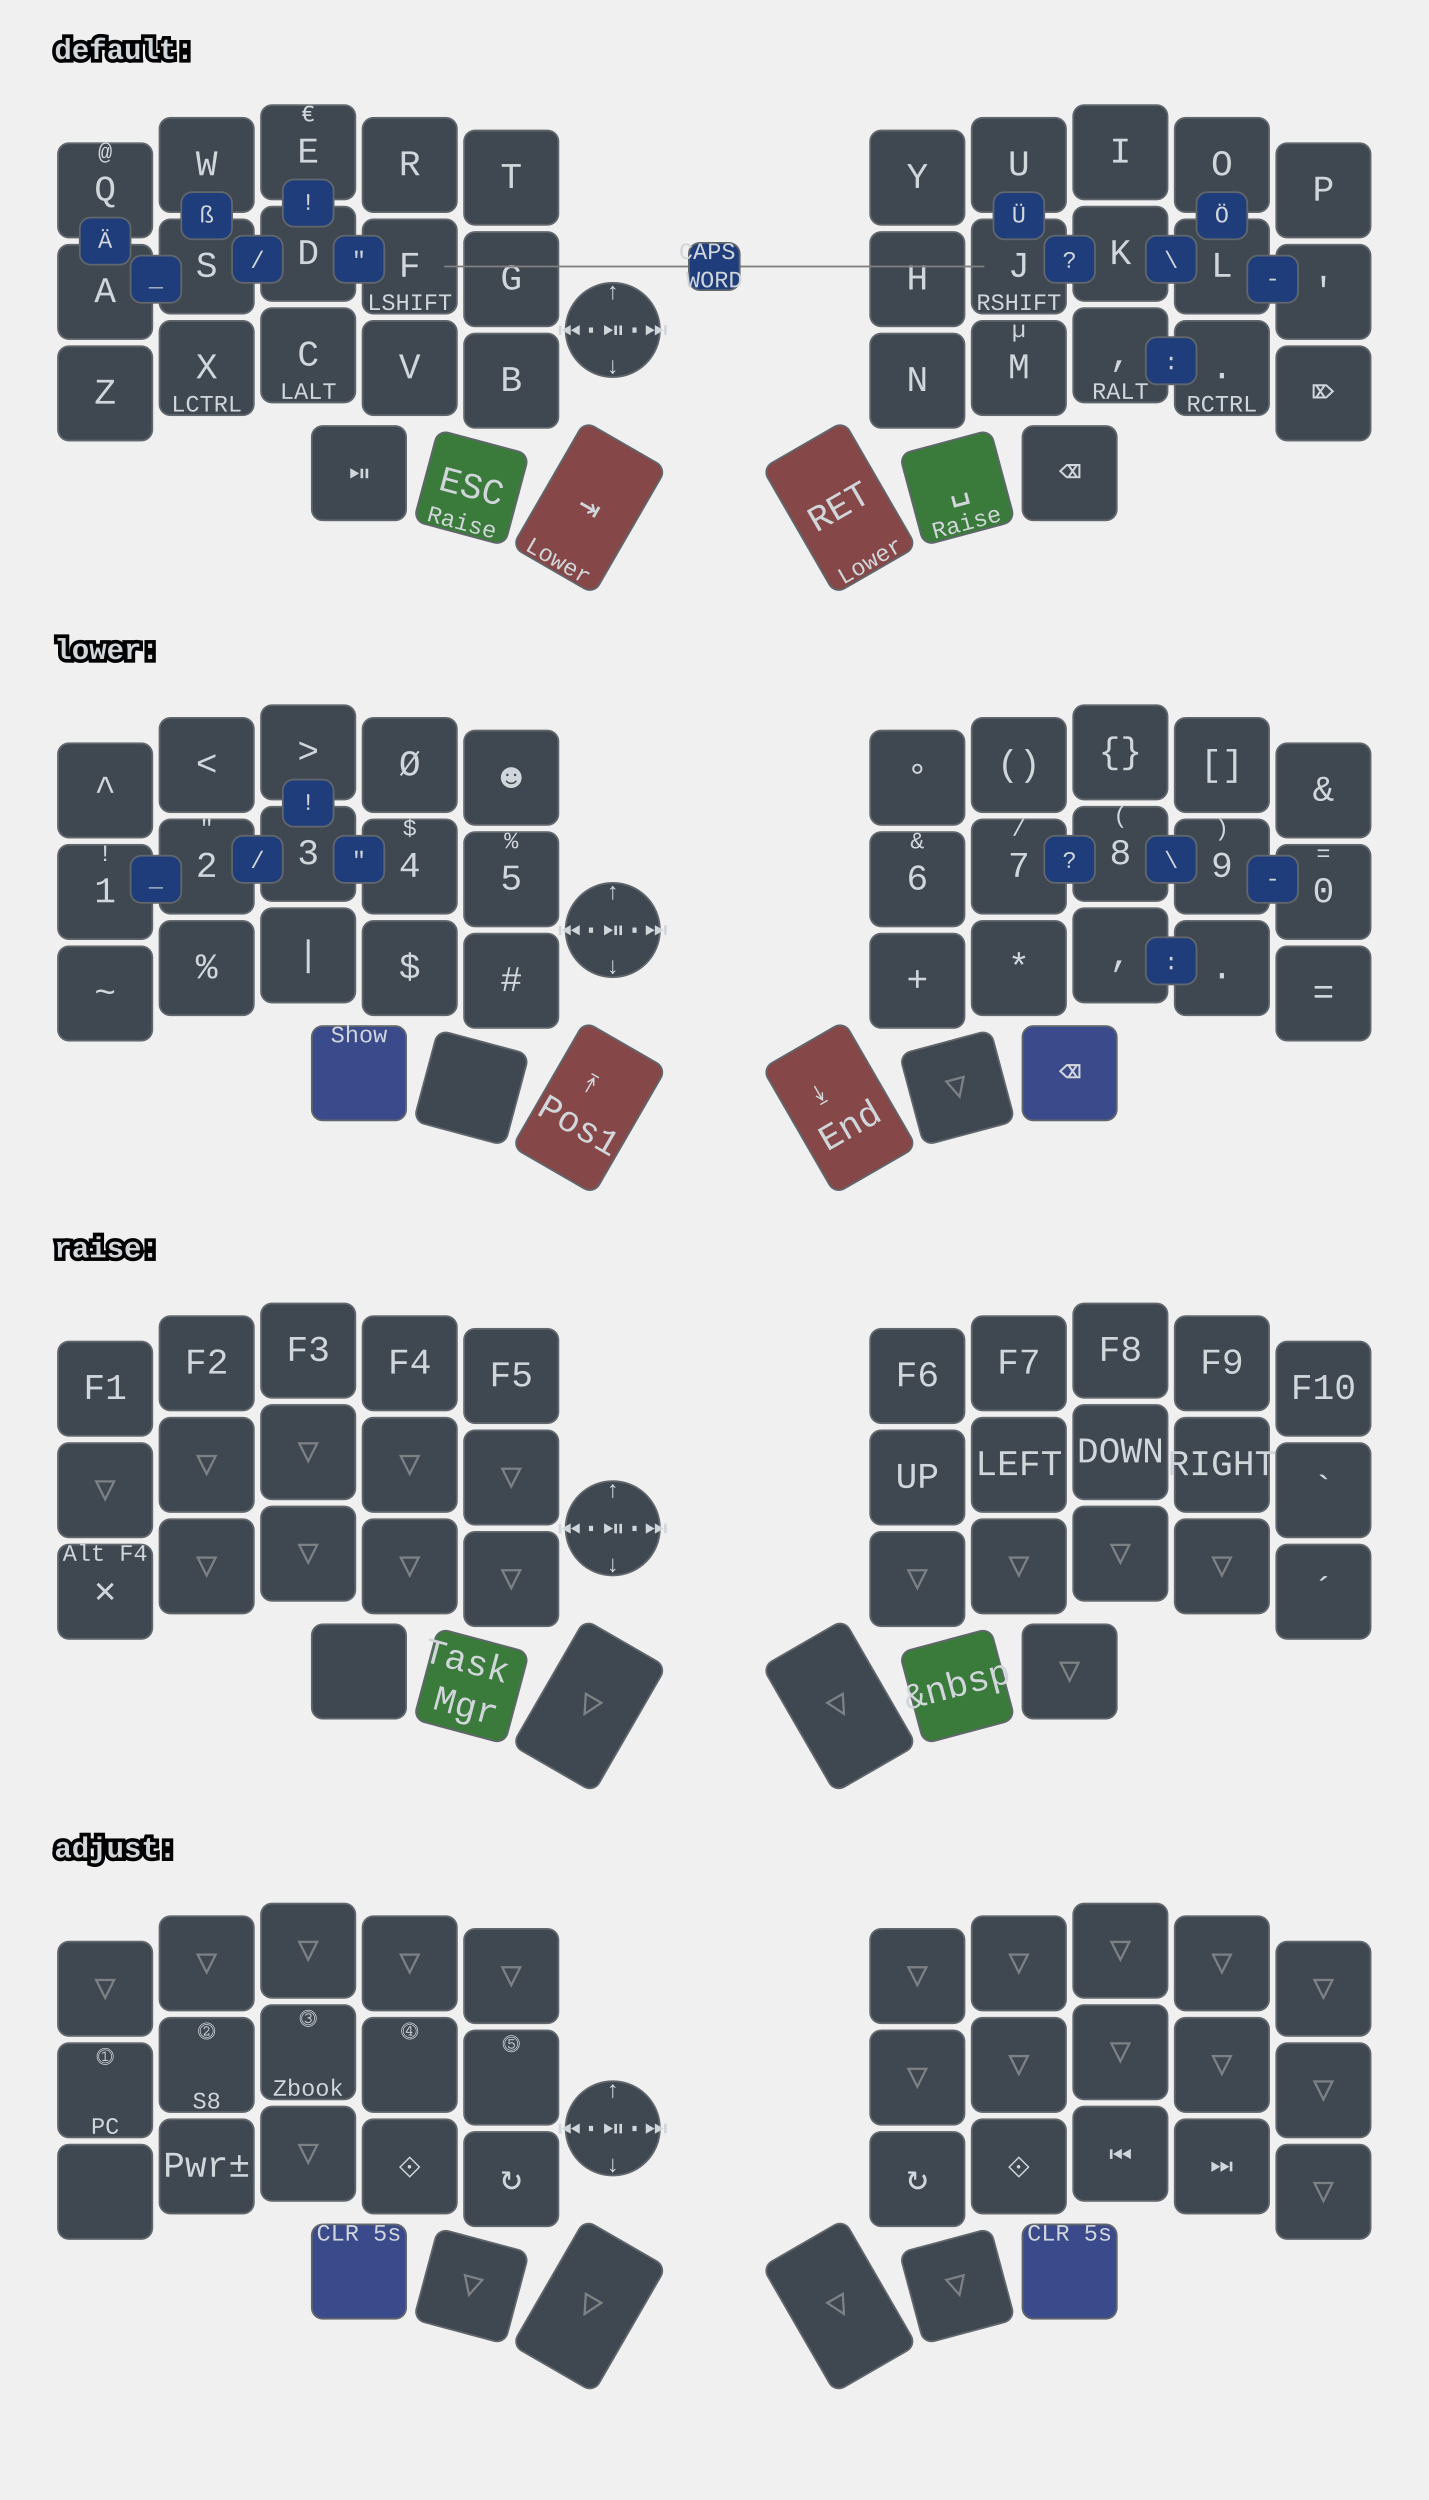
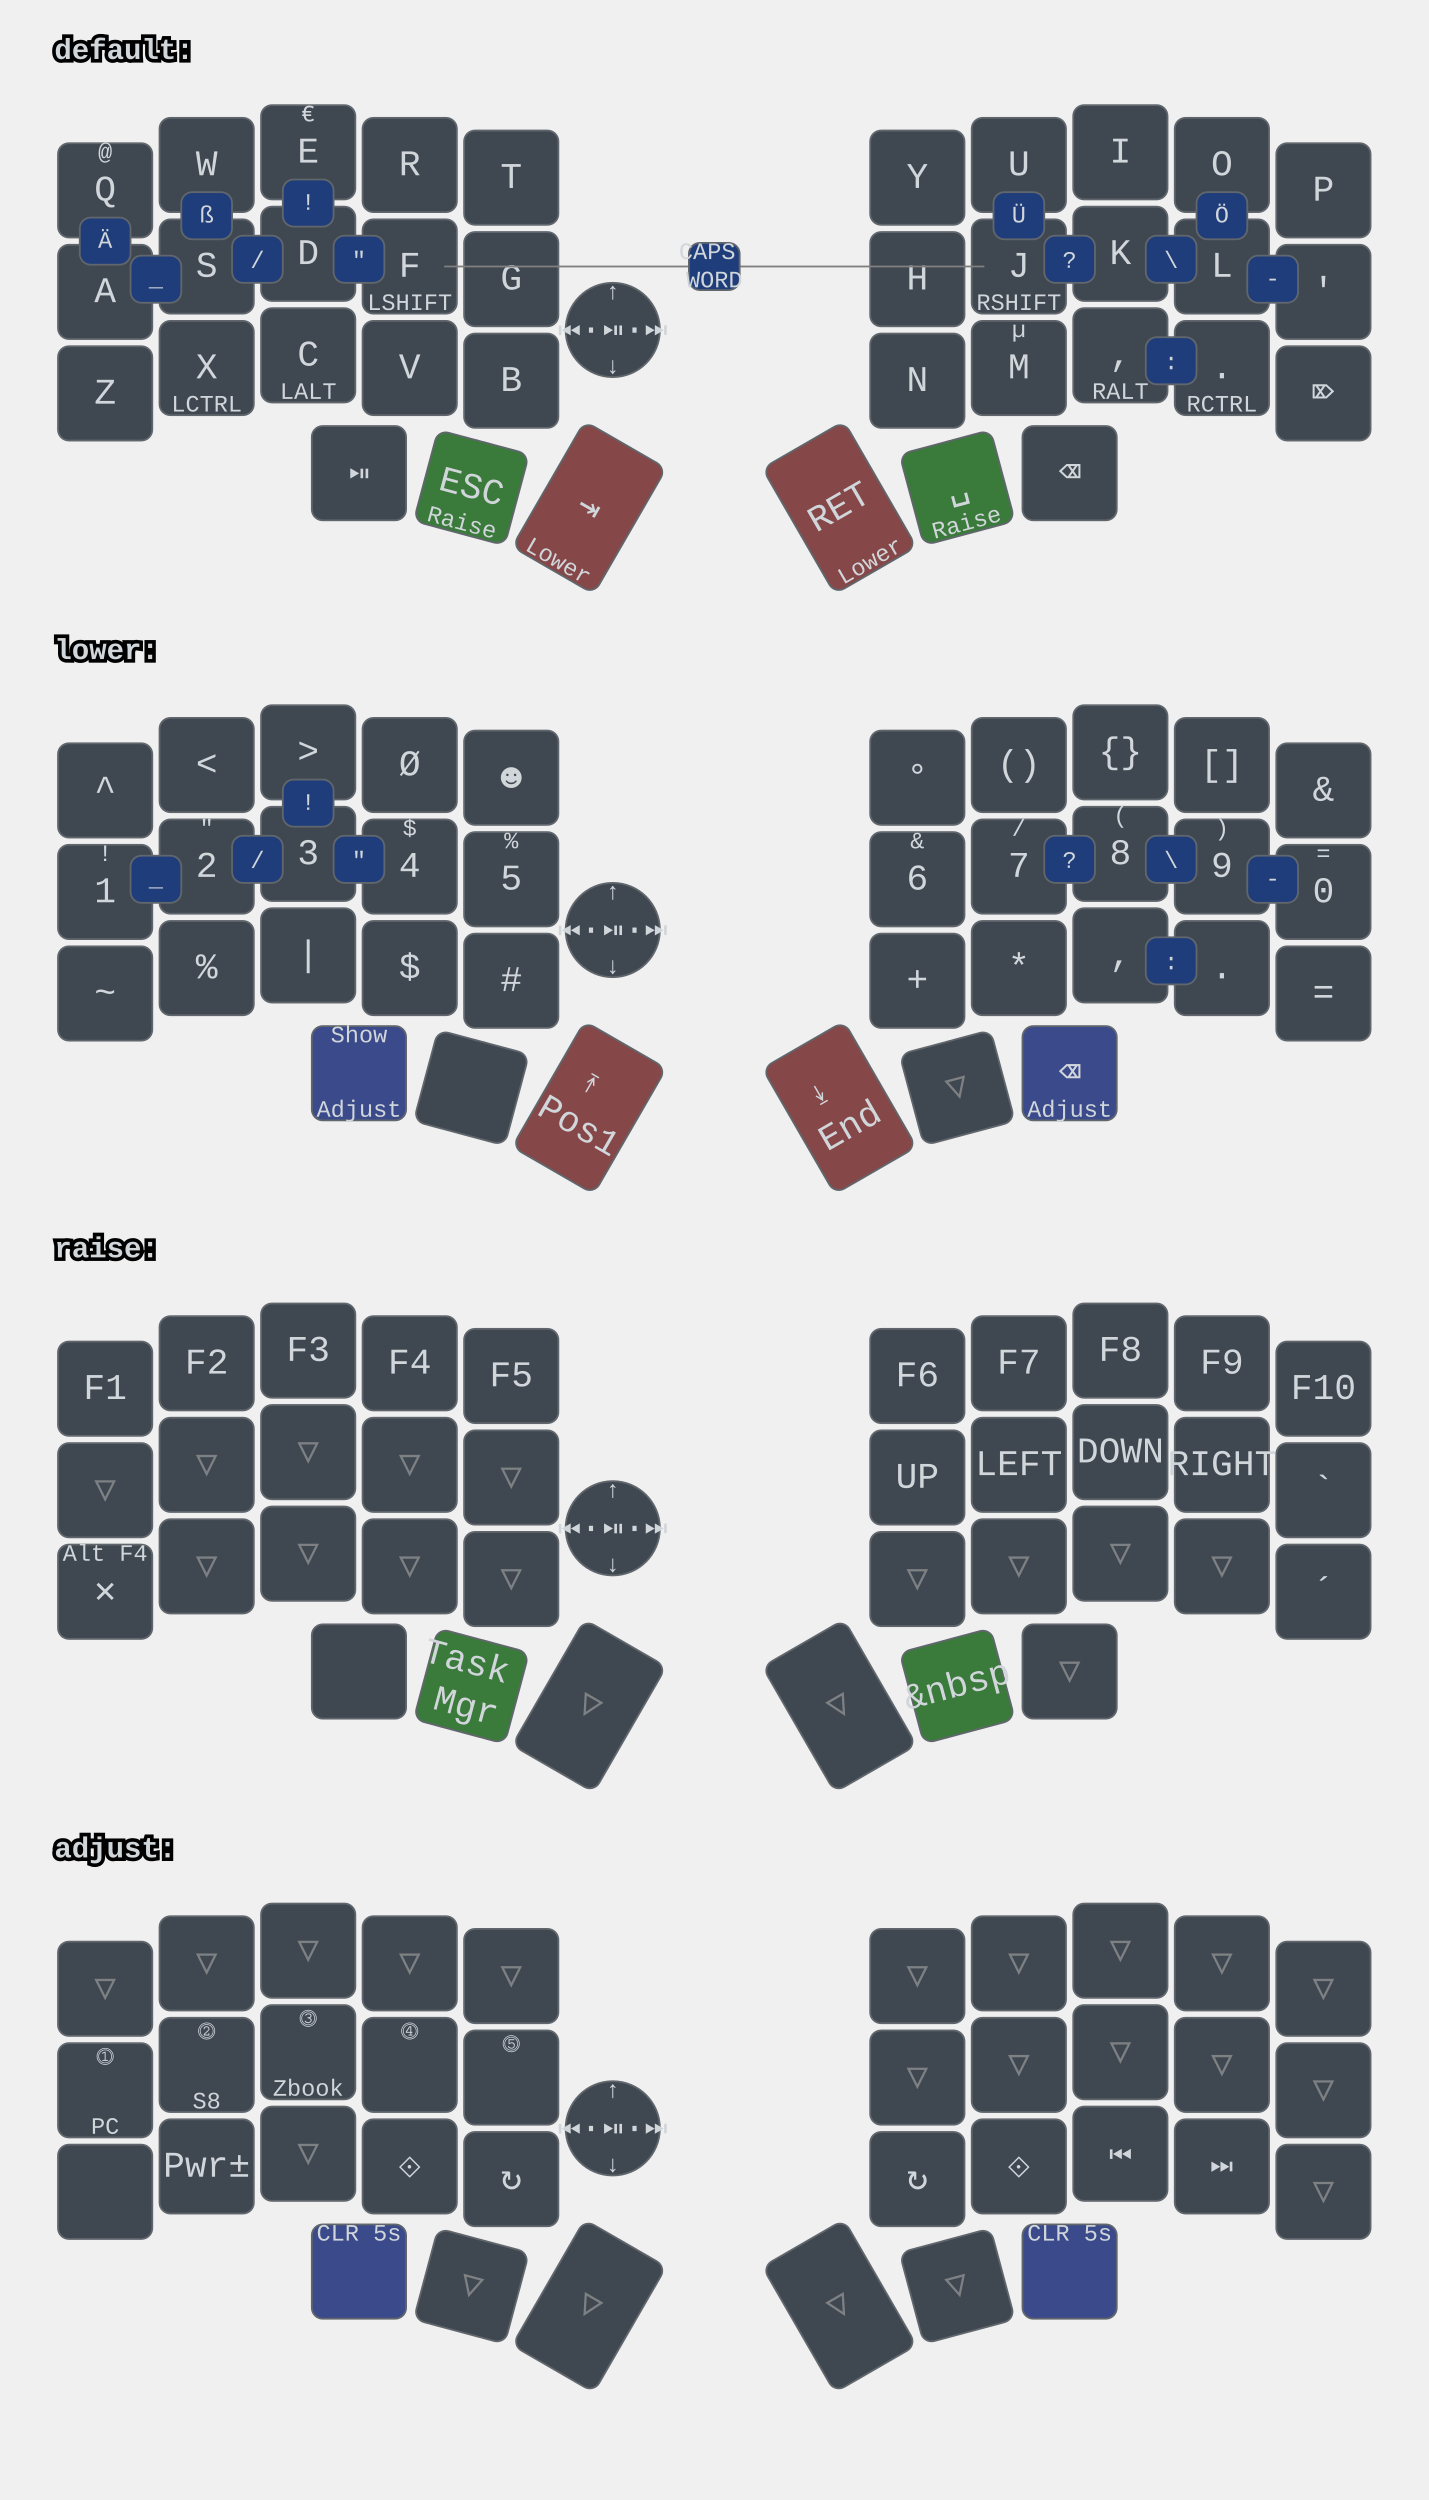
<svg xmlns="http://www.w3.org/2000/svg" xmlns:xlink="http://www.w3.org/1999/xlink" width="788" height="1379" viewBox="0 0 788 1379" class="keymap">
  <defs>/* start glyphs */
<svg id="mdi:bluetooth">
      <svg id="mdi-bluetooth" viewBox="0 0 24 24">
        <path d="M14.88,16.29L13,18.17V14.41M13,5.83L14.88,7.71L13,9.58M17.71,7.71L12,2H11V9.58L6.41,5L5,6.41L10.59,12L5,17.58L6.41,19L11,14.41V22H12L17.71,16.29L13.41,12L17.71,7.71Z" />
      </svg>
    </svg>
    <svg id="mdi:bluetooth-off">
      <svg id="mdi-bluetooth-off" viewBox="0 0 24 24">
        <path d="M13,5.83L14.88,7.71L13.28,9.31L14.69,10.72L17.71,7.7L12,2H11V7.03L13,9.03M5.41,4L4,5.41L10.59,12L5,17.59L6.41,19L11,14.41V22H12L16.29,17.71L18.59,20L20,18.59M13,18.17V14.41L14.88,16.29" />
      </svg>
    </svg>
    <svg id="mdi:microsoft-windows-classic">
      <svg id="mdi-microsoft-windows-classic" viewBox="0 0 24 24">
        <path d="M2.67,5.3V5.91L1.96,6.21V5.6L2.67,5.3M2.67,11.24V11.86L1.96,12.15V11.56L2.67,11.24M2.67,17.27V17.89L1.96,18.18V17.59L2.67,17.27M2.6,7.29V7.84L2.03,8.1V7.56L2.6,7.29M2.6,9.28V9.82L2.03,10.08V9.54L2.6,9.28M2.6,13.31V13.84L2.03,14.1V13.56L2.6,13.31M2.6,15.33V15.87L2.03,16.13V15.6L2.6,15.33M4.5,5.64V6.36L3.5,6.73V6L4.5,5.64M4.5,11.66V12.37L3.5,12.74V12.03L4.5,11.66M4.5,17.7V18.41L3.5,18.81V18.1L4.5,17.7M4.43,7.72V8.38L3.64,8.68V8L4.43,7.72M4.43,9.73V10.37L3.65,10.67V10L4.43,9.73M4.43,13.74V14.38L3.65,14.69V14.03L4.43,13.74M4.43,15.76V16.41L3.65,16.72V16.06L4.43,15.76M6.31,6.09V6.94L5.05,7.43V6.59L6.31,6.09M6.31,12.11V12.96L5.05,13.45V12.61L6.31,12.11M6.31,18.08V18.93L5.05,19.43V18.58L6.31,18.08M6.25,8.18V8.94L5.19,9.34V8.61L6.25,8.18M6.25,10.18V10.93L5.19,11.35V10.6L6.25,10.18M6.25,14.19V14.94L5.19,15.37V14.62L6.25,14.19M6.25,16.14V16.9L5.19,17.32V16.57L6.25,16.14M8.29,6.04V7.16L6.72,7.78V6.67L8.29,6.04M8.29,12.06V13.19L6.72,13.8V12.68L8.29,12.06M8.29,18.03V19.15L6.72,19.77V18.66L8.29,18.03M8.2,8.13V9.16L6.89,9.69V8.66L8.2,8.13M8.2,10.13V11.15L6.89,11.68V10.65L8.2,10.13M8.2,14.15V15.18L6.89,15.7V14.67L8.2,14.15M8.2,16.1V17.12L6.89,17.64V16.63L8.2,16.1M10.34,5.85V7.32L8.61,8V6.56L10.34,5.85M10.34,11.87V13.33L8.61,14.03V12.56L10.34,11.87M10.34,17.84V19.3L8.61,20V18.54L10.34,17.84M10.26,8.05V9.28L8.78,9.87V8.64L10.26,8.05M10.26,9.97V11.2L8.78,11.78V10.56L10.26,9.97M10.26,14.06V15.31L8.78,15.88V14.65L10.26,14.06M10.26,16V17.25L8.78,17.84V16.6L10.26,16M12.45,5.12V7.12L10.59,7.89V6C11.23,5.65 11.85,5.35 12.45,5.12M12.45,7.33V9.06L10.59,9.84V8.1L12.45,7.33M12.45,9.28V11.04L10.59,11.82V10.06L12.45,9.28M12.45,11.25V13L10.59,13.77V12L12.45,11.25M12.45,13.21V15L10.59,15.78V14L12.45,13.21M12.45,15.21V16.96L10.59,17.76V16L12.45,15.21M12.45,17.17V19.04C11.72,19.32 11.1,19.59 10.59,19.84V17.96L12.45,17.17M22.04,5.18V19.23C20.85,18.44 19.37,18.05 17.59,18.05C16.12,18.05 14.47,18.35 12.65,18.96V17.06C13.62,16.69 14.68,16.42 15.84,16.26V11.69C14.86,11.81 13.8,12.15 12.65,12.71V11.4C13.64,10.94 14.71,10.63 15.84,10.46V6C14.82,6.18 13.76,6.53 12.65,7V5.03C14.27,4.34 15.86,4 17.41,4C19.09,4 20.63,4.39 22.04,5.18M20.15,6.41C19.39,6 18.5,5.82 17.42,5.82C17.29,5.82 17.17,5.83 17.05,5.84V10.38L17.46,10.37C18.37,10.37 19.27,10.5 20.15,10.8V6.41M20.15,12.1C19.34,11.74 18.43,11.56 17.44,11.56C17.31,11.56 17.18,11.57 17.05,11.58V16.16H17.46C18.45,16.16 19.35,16.28 20.15,16.53V12.1H20.15Z" />
      </svg>
    </svg>
    <svg id="mdi:monitor">
      <svg id="mdi-monitor" viewBox="0 0 24 24">
        <path d="M21,16H3V4H21M21,2H3C1.89,2 1,2.89 1,4V16A2,2 0 0,0 3,18H10V20H8V22H16V20H14V18H21A2,2 0 0,0 23,16V4C23,2.89 22.1,2 21,2Z" />
      </svg>
    </svg>
    <svg id="mdi:usb">
      <svg id="mdi-usb" viewBox="0 0 24 24">
        <path d="M15,7V11H16V13H13V5H15L12,1L9,5H11V13H8V10.93C8.7,10.56 9.2,9.85 9.2,9C9.2,7.78 8.21,6.8 7,6.8C5.78,6.8 4.8,7.78 4.8,9C4.8,9.85 5.3,10.56 6,10.93V13A2,2 0 0,0 8,15H11V18.05C10.29,18.41 9.8,19.15 9.8,20A2.2,2.2 0 0,0 12,22.2A2.2,2.2 0 0,0 14.2,20C14.2,19.15 13.71,18.41 13,18.05V15H16A2,2 0 0,0 18,13V11H19V7H15Z" />
      </svg>
    </svg>
  </defs>/* end glyphs */
<style>/* inherit to force styles through use tags */
svg path {
    fill: inherit;
}

/* font and background color specifications */
svg.keymap {
    font-family: SFMono-Regular,Consolas,Liberation Mono,Menlo,monospace;
    font-size: 14px;
    font-kerning: normal;
    text-rendering: optimizeLegibility;
    fill: #24292e;
}

/* default key styling */
rect.key {
    fill: #f6f8fa;
}

rect.key, rect.combo {
    stroke: #c9cccf;
    stroke-width: 1;
}

/* default key side styling, only used is draw_key_sides is set */
rect.side {
    filter: brightness(90%);
}

/* color accent for combo boxes */
rect.combo, rect.combo-separate {
    fill: #cdf;
}

/* color accent for held keys */
rect.held, rect.combo.held {
    fill: #fdd;
}

/* color accent for ghost (optional) keys */
rect.ghost, rect.combo.ghost {
    stroke-dasharray: 4, 4;
    stroke-width: 2;
}

text {
    text-anchor: middle;
    dominant-baseline: middle;
}

/* styling for layer labels */
text.label {
    font-weight: bold;
    text-anchor: start;
    stroke: white;
    stroke-width: 4;
    paint-order: stroke;
}

/* styling for optional footer */
text.footer {
    text-anchor: end;
    dominant-baseline: auto;
    stroke: white;
    stroke-width: 4;
    paint-order: stroke;
}

/* styling for combo tap, and key hold/shifted label text */
text.combo, text.hold, text.shifted {
    font-size: 11px;
}

text.hold {
    text-anchor: middle;
    dominant-baseline: auto;
}

text.shifted {
    text-anchor: middle;
    dominant-baseline: hanging;
}

text.layer-activator {
    text-decoration: underline;
}

/* styling for hold/shifted label text in combo box */
text.combo.hold, text.combo.shifted {
    font-size: 8px;
}

/* lighter symbol for transparent keys */
text.trans {
    fill: #7b7e81;
}

/* styling for combo dendrons */
path.combo {
    stroke-width: 1;
    stroke: gray;
    fill: none;
}

/* Start Tabler Icons Cleanup */
/* cannot use height/width with glyphs */
.icon-tabler &gt; path {
    fill: inherit;
    stroke: inherit;
    stroke-width: 2;
}
/* hide tabler's default box */
.icon-tabler &gt; path[stroke="none"][fill="none"] {
    visibility: hidden;
}
/* End Tabler Icons Cleanup */

svg.keymap { fill: #d1d6db; }
rect.key { fill: #3f4750; }
rect.key, rect.combo { stroke: #60666c; }
rect.combo, rect.combo-separate { fill: #1f3d7a; }
rect.held, rect.combo.held { fill: #854747; }
text.label, text.footer { stroke: black; }
text.trans { fill: #7e8184; }
path.combo { stroke: #7f7f7f; }

svg.keymap {
  font-size: 16px;
}
text.tap {
  font-size: 20px;
}
text.combo, text.hold, text.shifted, text.left, text.right {
  font-size: 13px;
}
g.layer-lower g.keypos-30 rect.key { fill: #3a4a8a; }
g.layer-default g.keypos-31 rect.key { fill: #3a7a3a; }
g.layer-default g.keypos-32 rect.key { fill: #854747; }
g.layer-default g.keypos-33 rect.key { fill: #854747; }
g.layer-default g.keypos-34 rect.key { fill: #3a7a3a; }
g.layer-lower g.keypos-35 rect.key { fill: #3a4a8a; }
g.layer-lower g.keypos-32 rect.key { fill: #854747; }
g.layer-lower g.keypos-33 rect.key { fill: #854747; }
g.layer-raise g.keypos-31 rect.key { fill: #3a7a3a; }
g.layer-raise g.keypos-34 rect.key { fill: #3a7a3a; }
g.layer-adjust g.keypos-30 rect.key { fill: #3a4a8a; }
g.layer-adjust g.keypos-35 rect.key { fill: #3a4a8a; }
g.keypos-36 rect.key { rx: 100; ry: 100; }
</style>
  <g transform="translate(30, 0)" class="layer-default">
    <text x="0" y="28" class="label" id="default">default:</text>
    <g transform="translate(0, 56)">
      <g transform="translate(28, 49)" class="key keypos-0">
        <rect rx="6" ry="6" x="-26" y="-26" width="52" height="52" class="key" />
        <text x="0" y="0" class="key tap">Q</text>
        <text x="0" y="-24" class="key shifted">@</text>
      </g>
      <g transform="translate(84, 35)" class="key keypos-1">
        <rect rx="6" ry="6" x="-26" y="-26" width="52" height="52" class="key" />
        <text x="0" y="0" class="key tap">W</text>
      </g>
      <g transform="translate(140, 28)" class="key keypos-2">
        <rect rx="6" ry="6" x="-26" y="-26" width="52" height="52" class="key" />
        <text x="0" y="0" class="key tap">E</text>
        <text x="0" y="-24" class="key shifted">€</text>
      </g>
      <g transform="translate(196, 35)" class="key keypos-3">
        <rect rx="6" ry="6" x="-26" y="-26" width="52" height="52" class="key" />
        <text x="0" y="0" class="key tap">R</text>
      </g>
      <g transform="translate(252, 42)" class="key keypos-4">
        <rect rx="6" ry="6" x="-26" y="-26" width="52" height="52" class="key" />
        <text x="0" y="0" class="key tap">T</text>
      </g>
      <g transform="translate(476, 42)" class="key keypos-5">
        <rect rx="6" ry="6" x="-26" y="-26" width="52" height="52" class="key" />
        <text x="0" y="0" class="key tap">Y</text>
      </g>
      <g transform="translate(532, 35)" class="key keypos-6">
        <rect rx="6" ry="6" x="-26" y="-26" width="52" height="52" class="key" />
        <text x="0" y="0" class="key tap">U</text>
      </g>
      <g transform="translate(588, 28)" class="key keypos-7">
        <rect rx="6" ry="6" x="-26" y="-26" width="52" height="52" class="key" />
        <text x="0" y="0" class="key tap">I</text>
      </g>
      <g transform="translate(644, 35)" class="key keypos-8">
        <rect rx="6" ry="6" x="-26" y="-26" width="52" height="52" class="key" />
        <text x="0" y="0" class="key tap">O</text>
      </g>
      <g transform="translate(700, 49)" class="key keypos-9">
        <rect rx="6" ry="6" x="-26" y="-26" width="52" height="52" class="key" />
        <text x="0" y="0" class="key tap">P</text>
      </g>
      <g transform="translate(28, 105)" class="key keypos-10">
        <rect rx="6" ry="6" x="-26" y="-26" width="52" height="52" class="key" />
        <text x="0" y="0" class="key tap">A</text>
      </g>
      <g transform="translate(84, 91)" class="key keypos-11">
        <rect rx="6" ry="6" x="-26" y="-26" width="52" height="52" class="key" />
        <text x="0" y="0" class="key tap">S</text>
      </g>
      <g transform="translate(140, 84)" class="key keypos-12">
        <rect rx="6" ry="6" x="-26" y="-26" width="52" height="52" class="key" />
        <text x="0" y="0" class="key tap">D</text>
      </g>
      <g transform="translate(196, 91)" class="key keypos-13">
        <rect rx="6" ry="6" x="-26" y="-26" width="52" height="52" class="key" />
        <text x="0" y="0" class="key tap">F</text>
        <text x="0" y="24" class="key hold">LSHIFT</text>
      </g>
      <g transform="translate(252, 98)" class="key keypos-14">
        <rect rx="6" ry="6" x="-26" y="-26" width="52" height="52" class="key" />
        <text x="0" y="0" class="key tap">G</text>
      </g>
      <g transform="translate(476, 98)" class="key keypos-15">
        <rect rx="6" ry="6" x="-26" y="-26" width="52" height="52" class="key" />
        <text x="0" y="0" class="key tap">H</text>
      </g>
      <g transform="translate(532, 91)" class="key keypos-16">
        <rect rx="6" ry="6" x="-26" y="-26" width="52" height="52" class="key" />
        <text x="0" y="0" class="key tap">J</text>
        <text x="0" y="24" class="key hold">RSHIFT</text>
      </g>
      <g transform="translate(588, 84)" class="key keypos-17">
        <rect rx="6" ry="6" x="-26" y="-26" width="52" height="52" class="key" />
        <text x="0" y="0" class="key tap">K</text>
      </g>
      <g transform="translate(644, 91)" class="key keypos-18">
        <rect rx="6" ry="6" x="-26" y="-26" width="52" height="52" class="key" />
        <text x="0" y="0" class="key tap">L</text>
      </g>
      <g transform="translate(700, 105)" class="key keypos-19">
        <rect rx="6" ry="6" x="-26" y="-26" width="52" height="52" class="key" />
        <text x="0" y="0" class="key tap">'</text>
      </g>
      <g transform="translate(28, 161)" class="key keypos-20">
        <rect rx="6" ry="6" x="-26" y="-26" width="52" height="52" class="key" />
        <text x="0" y="0" class="key tap">Z</text>
      </g>
      <g transform="translate(84, 147)" class="key keypos-21">
        <rect rx="6" ry="6" x="-26" y="-26" width="52" height="52" class="key" />
        <text x="0" y="0" class="key tap">X</text>
        <text x="0" y="24" class="key hold">LCTRL</text>
      </g>
      <g transform="translate(140, 140)" class="key keypos-22">
        <rect rx="6" ry="6" x="-26" y="-26" width="52" height="52" class="key" />
        <text x="0" y="0" class="key tap">C</text>
        <text x="0" y="24" class="key hold">LALT</text>
      </g>
      <g transform="translate(196, 147)" class="key keypos-23">
        <rect rx="6" ry="6" x="-26" y="-26" width="52" height="52" class="key" />
        <text x="0" y="0" class="key tap">V</text>
      </g>
      <g transform="translate(252, 154)" class="key keypos-24">
        <rect rx="6" ry="6" x="-26" y="-26" width="52" height="52" class="key" />
        <text x="0" y="0" class="key tap">B</text>
      </g>
      <g transform="translate(476, 154)" class="key keypos-25">
        <rect rx="6" ry="6" x="-26" y="-26" width="52" height="52" class="key" />
        <text x="0" y="0" class="key tap">N</text>
      </g>
      <g transform="translate(532, 147)" class="key keypos-26">
        <rect rx="6" ry="6" x="-26" y="-26" width="52" height="52" class="key" />
        <text x="0" y="0" class="key tap">M</text>
        <text x="0" y="-24" class="key shifted">µ</text>
      </g>
      <g transform="translate(588, 140)" class="key keypos-27">
        <rect rx="6" ry="6" x="-26" y="-26" width="52" height="52" class="key" />
        <text x="0" y="0" class="key tap">,</text>
        <text x="0" y="24" class="key hold">RALT</text>
      </g>
      <g transform="translate(644, 147)" class="key keypos-28">
        <rect rx="6" ry="6" x="-26" y="-26" width="52" height="52" class="key" />
        <text x="0" y="0" class="key tap">.</text>
        <text x="0" y="24" class="key hold">RCTRL</text>
      </g>
      <g transform="translate(700, 161)" class="key keypos-29">
        <rect rx="6" ry="6" x="-26" y="-26" width="52" height="52" class="key" />
        <text x="0" y="0" class="key tap">⌦</text>
      </g>
      <g transform="translate(168, 205)" class="key round keypos-30">
        <rect rx="6" ry="6" x="-26" y="-26" width="52" height="52" class="key round" />
        <text x="0" y="0" class="key round tap">⏯</text>
      </g>
      <g transform="translate(230, 213) rotate(15.0)" class="key keypos-31">
        <rect rx="6" ry="6" x="-26" y="-26" width="52" height="52" class="key" />
        <text x="0" y="0" class="key tap">ESC</text>
        <text x="0" y="24" class="key hold">Raise</text>
      </g>
      <g transform="translate(295, 224) rotate(30.0)" class="key keypos-32">
        <rect rx="6" ry="6" x="-26" y="-40" width="52" height="80" class="key" />
        <text x="0" y="0" class="key tap">⇥</text>
        <text x="0" y="38" class="key hold">Lower</text>
      </g>
      <g transform="translate(433, 224) rotate(-30.0)" class="key keypos-33">
        <rect rx="6" ry="6" x="-26" y="-40" width="52" height="80" class="key" />
        <text x="0" y="0" class="key tap">RET</text>
        <text x="0" y="38" class="key hold">Lower</text>
      </g>
      <g transform="translate(498, 213) rotate(-15.0)" class="key keypos-34">
        <rect rx="6" ry="6" x="-26" y="-26" width="52" height="52" class="key" />
        <text x="0" y="0" class="key tap">␣</text>
        <text x="0" y="24" class="key hold">Raise</text>
      </g>
      <g transform="translate(560, 205)" class="key keypos-35">
        <rect rx="6" ry="6" x="-26" y="-26" width="52" height="52" class="key" />
        <text x="0" y="0" class="key tap">⌫</text>
      </g>
      <g transform="translate(308, 126)" class="key round keypos-36">
        <rect rx="6" ry="6" x="-26" y="-26" width="52" height="52" class="key round" />
        <text x="0" y="0" class="key round tap">⏮·⏯·⏭</text>
        <text x="0" y="24" class="key round hold">↓</text>
        <text x="0" y="-24" class="key round shifted">↑</text>
      </g>
      <g class="combo combopos-0">
        <path d="M364,91 l-149,0" class="combo" />
        <path d="M364,91 l149,0" class="combo" />
        <rect rx="6" ry="6" x="350" y="78" width="28" height="26" class="combo" />
        <text x="364" y="91" class="combo tap">
          <tspan x="364" dy="-0.6em">CAPS</tspan>
          <tspan x="364" dy="1.2em">WORD</tspan>
        </text>
      </g>
      <g class="combo combopos-1">
        <rect rx="6" ry="6" x="154" y="74" width="28" height="26" class="combo" />
        <text x="168" y="88" class="combo tap">"</text>
      </g>
      <g class="combo combopos-2">
        <rect rx="6" ry="6" x="546" y="74" width="28" height="26" class="combo" />
        <text x="560" y="88" class="combo tap">?</text>
      </g>
      <g class="combo combopos-3">
        <rect rx="6" ry="6" x="518" y="50" width="28" height="26" class="combo" />
        <text x="532" y="63" class="combo tap">Ü</text>
      </g>
      <g class="combo combopos-4">
        <rect rx="6" ry="6" x="126" y="43" width="28" height="26" class="combo" />
        <text x="140" y="56" class="combo tap">!</text>
      </g>
      <g class="combo combopos-5">
        <rect rx="6" ry="6" x="602" y="130" width="28" height="26" class="combo" />
        <text x="616" y="144" class="combo tap">:</text>
      </g>
      <g class="combo combopos-6">
        <rect rx="6" ry="6" x="602" y="74" width="28" height="26" class="combo" />
        <text x="616" y="88" class="combo tap">\</text>
      </g>
      <g class="combo combopos-7">
        <rect rx="6" ry="6" x="98" y="74" width="28" height="26" class="combo" />
        <text x="112" y="88" class="combo tap">/</text>
      </g>
      <g class="combo combopos-8">
        <rect rx="6" ry="6" x="658" y="85" width="28" height="26" class="combo" />
        <text x="672" y="98" class="combo tap">-</text>
      </g>
      <g class="combo combopos-9">
        <rect rx="6" ry="6" x="42" y="85" width="28" height="26" class="combo" />
        <text x="56" y="98" class="combo tap">_</text>
      </g>
      <g class="combo combopos-10">
        <rect rx="6" ry="6" x="14" y="64" width="28" height="26" class="combo" />
        <text x="28" y="77" class="combo tap">Ä</text>
      </g>
      <g class="combo combopos-11">
        <rect rx="6" ry="6" x="630" y="50" width="28" height="26" class="combo" />
        <text x="644" y="63" class="combo tap">Ö</text>
      </g>
      <g class="combo combopos-12">
        <rect rx="6" ry="6" x="70" y="50" width="28" height="26" class="combo" />
        <text x="84" y="63" class="combo tap">ß</text>
      </g>
    </g>
  </g>
  <g transform="translate(30, 331)" class="layer-lower">
    <text x="0" y="28" class="label" id="lower">lower:</text>
    <g transform="translate(0, 56)">
      <g transform="translate(28, 49)" class="key keypos-0">
        <rect rx="6" ry="6" x="-26" y="-26" width="52" height="52" class="key" />
        <text x="0" y="0" class="key tap">^</text>
      </g>
      <g transform="translate(84, 35)" class="key keypos-1">
        <rect rx="6" ry="6" x="-26" y="-26" width="52" height="52" class="key" />
        <text x="0" y="0" class="key tap">&lt;</text>
      </g>
      <g transform="translate(140, 28)" class="key keypos-2">
        <rect rx="6" ry="6" x="-26" y="-26" width="52" height="52" class="key" />
        <text x="0" y="0" class="key tap">&gt;</text>
      </g>
      <g transform="translate(196, 35)" class="key keypos-3">
        <rect rx="6" ry="6" x="-26" y="-26" width="52" height="52" class="key" />
        <text x="0" y="0" class="key tap">Ø</text>
      </g>
      <g transform="translate(252, 42)" class="key keypos-4">
        <rect rx="6" ry="6" x="-26" y="-26" width="52" height="52" class="key" />
        <text x="0" y="0" class="key tap">☻</text>
      </g>
      <g transform="translate(476, 42)" class="key keypos-5">
        <rect rx="6" ry="6" x="-26" y="-26" width="52" height="52" class="key" />
        <text x="0" y="0" class="key tap">°</text>
      </g>
      <g transform="translate(532, 35)" class="key keypos-6">
        <rect rx="6" ry="6" x="-26" y="-26" width="52" height="52" class="key" />
        <text x="0" y="0" class="key tap">()</text>
      </g>
      <g transform="translate(588, 28)" class="key keypos-7">
        <rect rx="6" ry="6" x="-26" y="-26" width="52" height="52" class="key" />
        <text x="0" y="0" class="key tap">{}</text>
      </g>
      <g transform="translate(644, 35)" class="key keypos-8">
        <rect rx="6" ry="6" x="-26" y="-26" width="52" height="52" class="key" />
        <text x="0" y="0" class="key tap">[]</text>
      </g>
      <g transform="translate(700, 49)" class="key keypos-9">
        <rect rx="6" ry="6" x="-26" y="-26" width="52" height="52" class="key" />
        <text x="0" y="0" class="key tap">&amp;</text>
      </g>
      <g transform="translate(28, 105)" class="key keypos-10">
        <rect rx="6" ry="6" x="-26" y="-26" width="52" height="52" class="key" />
        <text x="0" y="0" class="key tap">1</text>
        <text x="0" y="-24" class="key shifted">!</text>
      </g>
      <g transform="translate(84, 91)" class="key keypos-11">
        <rect rx="6" ry="6" x="-26" y="-26" width="52" height="52" class="key" />
        <text x="0" y="0" class="key tap">2</text>
        <text x="0" y="-24" class="key shifted">"</text>
      </g>
      <g transform="translate(140, 84)" class="key keypos-12">
        <rect rx="6" ry="6" x="-26" y="-26" width="52" height="52" class="key" />
        <text x="0" y="0" class="key tap">3</text>
        <text x="0" y="-24" class="key shifted">§</text>
      </g>
      <g transform="translate(196, 91)" class="key keypos-13">
        <rect rx="6" ry="6" x="-26" y="-26" width="52" height="52" class="key" />
        <text x="0" y="0" class="key tap">4</text>
        <text x="0" y="-24" class="key shifted">$</text>
      </g>
      <g transform="translate(252, 98)" class="key keypos-14">
        <rect rx="6" ry="6" x="-26" y="-26" width="52" height="52" class="key" />
        <text x="0" y="0" class="key tap">5</text>
        <text x="0" y="-24" class="key shifted">%</text>
      </g>
      <g transform="translate(476, 98)" class="key keypos-15">
        <rect rx="6" ry="6" x="-26" y="-26" width="52" height="52" class="key" />
        <text x="0" y="0" class="key tap">6</text>
        <text x="0" y="-24" class="key shifted">&amp;</text>
      </g>
      <g transform="translate(532, 91)" class="key keypos-16">
        <rect rx="6" ry="6" x="-26" y="-26" width="52" height="52" class="key" />
        <text x="0" y="0" class="key tap">7</text>
        <text x="0" y="-24" class="key shifted">/</text>
      </g>
      <g transform="translate(588, 84)" class="key keypos-17">
        <rect rx="6" ry="6" x="-26" y="-26" width="52" height="52" class="key" />
        <text x="0" y="0" class="key tap">8</text>
        <text x="0" y="-24" class="key shifted">(</text>
      </g>
      <g transform="translate(644, 91)" class="key keypos-18">
        <rect rx="6" ry="6" x="-26" y="-26" width="52" height="52" class="key" />
        <text x="0" y="0" class="key tap">9</text>
        <text x="0" y="-24" class="key shifted">)</text>
      </g>
      <g transform="translate(700, 105)" class="key keypos-19">
        <rect rx="6" ry="6" x="-26" y="-26" width="52" height="52" class="key" />
        <text x="0" y="0" class="key tap">0</text>
        <text x="0" y="-24" class="key shifted">=</text>
      </g>
      <g transform="translate(28, 161)" class="key keypos-20">
        <rect rx="6" ry="6" x="-26" y="-26" width="52" height="52" class="key" />
        <text x="0" y="0" class="key tap">~</text>
      </g>
      <g transform="translate(84, 147)" class="key keypos-21">
        <rect rx="6" ry="6" x="-26" y="-26" width="52" height="52" class="key" />
        <text x="0" y="0" class="key tap">%</text>
      </g>
      <g transform="translate(140, 140)" class="key keypos-22">
        <rect rx="6" ry="6" x="-26" y="-26" width="52" height="52" class="key" />
        <text x="0" y="0" class="key tap">|</text>
      </g>
      <g transform="translate(196, 147)" class="key keypos-23">
        <rect rx="6" ry="6" x="-26" y="-26" width="52" height="52" class="key" />
        <text x="0" y="0" class="key tap">$</text>
      </g>
      <g transform="translate(252, 154)" class="key keypos-24">
        <rect rx="6" ry="6" x="-26" y="-26" width="52" height="52" class="key" />
        <text x="0" y="0" class="key tap">#</text>
      </g>
      <g transform="translate(476, 154)" class="key keypos-25">
        <rect rx="6" ry="6" x="-26" y="-26" width="52" height="52" class="key" />
        <text x="0" y="0" class="key tap">+</text>
      </g>
      <g transform="translate(532, 147)" class="key keypos-26">
        <rect rx="6" ry="6" x="-26" y="-26" width="52" height="52" class="key" />
        <text x="0" y="0" class="key tap">*</text>
      </g>
      <g transform="translate(588, 140)" class="key keypos-27">
        <rect rx="6" ry="6" x="-26" y="-26" width="52" height="52" class="key" />
        <text x="0" y="0" class="key tap">,</text>
      </g>
      <g transform="translate(644, 147)" class="key keypos-28">
        <rect rx="6" ry="6" x="-26" y="-26" width="52" height="52" class="key" />
        <text x="0" y="0" class="key tap">.</text>
      </g>
      <g transform="translate(700, 161)" class="key keypos-29">
        <rect rx="6" ry="6" x="-26" y="-26" width="52" height="52" class="key" />
        <text x="0" y="0" class="key tap">=</text>
      </g>
      <g transform="translate(168, 205)" class="key round keypos-30">
        <rect rx="6" ry="6" x="-26" y="-26" width="52" height="52" class="key round" />
        <use href="#mdi:monitor" xlink:href="#mdi:monitor" x="-7" y="-7" height="14" width="14.0" class="key round tap glyph mdi:monitor" />
+         <text x="0" y="24" class="key round hold">Adjust</text>
        <text x="0" y="-24" class="key round shifted">Show</text>
      </g>
      <g transform="translate(230, 213) rotate(15.0)" class="key keypos-31">
        <rect rx="6" ry="6" x="-26" y="-26" width="52" height="52" class="key" />
        <use href="#mdi:microsoft-windows-classic" xlink:href="#mdi:microsoft-windows-classic" x="-7" y="-7" height="14" width="14.0" class="key tap glyph mdi:microsoft-windows-classic" />
      </g>
      <g transform="translate(295, 224) rotate(30.0)" class="key held keypos-32">
        <rect rx="6" ry="6" x="-26" y="-40" width="52" height="80" class="key held" />
        <text x="0" y="0" class="key held tap">
          <tspan x="0" dy="-0.6em">⤒</tspan>
          <tspan x="0" dy="1.2em">Pos1</tspan>
        </text>
      </g>
      <g transform="translate(433, 224) rotate(-30.0)" class="key held keypos-33">
        <rect rx="6" ry="6" x="-26" y="-40" width="52" height="80" class="key held" />
        <text x="0" y="0" class="key held tap">
          <tspan x="0" dy="-0.6em">⤓</tspan>
          <tspan x="0" dy="1.2em">End</tspan>
        </text>
      </g>
      <g transform="translate(498, 213) rotate(-15.0)" class="key trans keypos-34">
        <rect rx="6" ry="6" x="-26" y="-26" width="52" height="52" class="key trans" />
        <text x="0" y="0" class="key trans tap">▽</text>
      </g>
      <g transform="translate(560, 205)" class="key keypos-35">
        <rect rx="6" ry="6" x="-26" y="-26" width="52" height="52" class="key" />
        <text x="0" y="0" class="key tap">⌫</text>
+         <text x="0" y="24" class="key hold">Adjust</text>
      </g>
      <g transform="translate(308, 126)" class="key round keypos-36">
        <rect rx="6" ry="6" x="-26" y="-26" width="52" height="52" class="key round" />
        <text x="0" y="0" class="key round tap">⏮·⏯·⏭</text>
        <text x="0" y="24" class="key round hold">↓</text>
        <text x="0" y="-24" class="key round shifted">↑</text>
      </g>
      <g class="combo combopos-0">
        <rect rx="6" ry="6" x="154" y="74" width="28" height="26" class="combo" />
        <text x="168" y="88" class="combo tap">"</text>
      </g>
      <g class="combo combopos-1">
        <rect rx="6" ry="6" x="546" y="74" width="28" height="26" class="combo" />
        <text x="560" y="88" class="combo tap">?</text>
      </g>
      <g class="combo combopos-2">
        <rect rx="6" ry="6" x="126" y="43" width="28" height="26" class="combo" />
        <text x="140" y="56" class="combo tap">!</text>
      </g>
      <g class="combo combopos-3">
        <rect rx="6" ry="6" x="602" y="130" width="28" height="26" class="combo" />
        <text x="616" y="144" class="combo tap">:</text>
      </g>
      <g class="combo combopos-4">
        <rect rx="6" ry="6" x="602" y="74" width="28" height="26" class="combo" />
        <text x="616" y="88" class="combo tap">\</text>
      </g>
      <g class="combo combopos-5">
        <rect rx="6" ry="6" x="98" y="74" width="28" height="26" class="combo" />
        <text x="112" y="88" class="combo tap">/</text>
      </g>
      <g class="combo combopos-6">
        <rect rx="6" ry="6" x="658" y="85" width="28" height="26" class="combo" />
        <text x="672" y="98" class="combo tap">-</text>
      </g>
      <g class="combo combopos-7">
        <rect rx="6" ry="6" x="42" y="85" width="28" height="26" class="combo" />
        <text x="56" y="98" class="combo tap">_</text>
      </g>
    </g>
  </g>
  <g transform="translate(30, 661)" class="layer-raise">
    <text x="0" y="28" class="label" id="raise">raise:</text>
    <g transform="translate(0, 56)">
      <g transform="translate(28, 49)" class="key keypos-0">
        <rect rx="6" ry="6" x="-26" y="-26" width="52" height="52" class="key" />
        <text x="0" y="0" class="key tap">F1</text>
      </g>
      <g transform="translate(84, 35)" class="key keypos-1">
        <rect rx="6" ry="6" x="-26" y="-26" width="52" height="52" class="key" />
        <text x="0" y="0" class="key tap">F2</text>
      </g>
      <g transform="translate(140, 28)" class="key keypos-2">
        <rect rx="6" ry="6" x="-26" y="-26" width="52" height="52" class="key" />
        <text x="0" y="0" class="key tap">F3</text>
      </g>
      <g transform="translate(196, 35)" class="key keypos-3">
        <rect rx="6" ry="6" x="-26" y="-26" width="52" height="52" class="key" />
        <text x="0" y="0" class="key tap">F4</text>
      </g>
      <g transform="translate(252, 42)" class="key keypos-4">
        <rect rx="6" ry="6" x="-26" y="-26" width="52" height="52" class="key" />
        <text x="0" y="0" class="key tap">F5</text>
      </g>
      <g transform="translate(476, 42)" class="key keypos-5">
        <rect rx="6" ry="6" x="-26" y="-26" width="52" height="52" class="key" />
        <text x="0" y="0" class="key tap">F6</text>
      </g>
      <g transform="translate(532, 35)" class="key keypos-6">
        <rect rx="6" ry="6" x="-26" y="-26" width="52" height="52" class="key" />
        <text x="0" y="0" class="key tap">F7</text>
      </g>
      <g transform="translate(588, 28)" class="key keypos-7">
        <rect rx="6" ry="6" x="-26" y="-26" width="52" height="52" class="key" />
        <text x="0" y="0" class="key tap">F8</text>
      </g>
      <g transform="translate(644, 35)" class="key keypos-8">
        <rect rx="6" ry="6" x="-26" y="-26" width="52" height="52" class="key" />
        <text x="0" y="0" class="key tap">F9</text>
      </g>
      <g transform="translate(700, 49)" class="key keypos-9">
        <rect rx="6" ry="6" x="-26" y="-26" width="52" height="52" class="key" />
        <text x="0" y="0" class="key tap">F10</text>
      </g>
      <g transform="translate(28, 105)" class="key trans keypos-10">
        <rect rx="6" ry="6" x="-26" y="-26" width="52" height="52" class="key trans" />
        <text x="0" y="0" class="key trans tap">▽</text>
      </g>
      <g transform="translate(84, 91)" class="key trans keypos-11">
        <rect rx="6" ry="6" x="-26" y="-26" width="52" height="52" class="key trans" />
        <text x="0" y="0" class="key trans tap">▽</text>
      </g>
      <g transform="translate(140, 84)" class="key trans keypos-12">
        <rect rx="6" ry="6" x="-26" y="-26" width="52" height="52" class="key trans" />
        <text x="0" y="0" class="key trans tap">▽</text>
      </g>
      <g transform="translate(196, 91)" class="key trans keypos-13">
        <rect rx="6" ry="6" x="-26" y="-26" width="52" height="52" class="key trans" />
        <text x="0" y="0" class="key trans tap">▽</text>
      </g>
      <g transform="translate(252, 98)" class="key trans keypos-14">
        <rect rx="6" ry="6" x="-26" y="-26" width="52" height="52" class="key trans" />
        <text x="0" y="0" class="key trans tap">▽</text>
      </g>
      <g transform="translate(476, 98)" class="key keypos-15">
        <rect rx="6" ry="6" x="-26" y="-26" width="52" height="52" class="key" />
        <text x="0" y="0" class="key tap">UP</text>
      </g>
      <g transform="translate(532, 91)" class="key keypos-16">
        <rect rx="6" ry="6" x="-26" y="-26" width="52" height="52" class="key" />
        <text x="0" y="0" class="key tap">LEFT</text>
      </g>
      <g transform="translate(588, 84)" class="key keypos-17">
        <rect rx="6" ry="6" x="-26" y="-26" width="52" height="52" class="key" />
        <text x="0" y="0" class="key tap">DOWN</text>
      </g>
      <g transform="translate(644, 91)" class="key keypos-18">
        <rect rx="6" ry="6" x="-26" y="-26" width="52" height="52" class="key" />
        <text x="0" y="0" class="key tap">RIGHT</text>
      </g>
      <g transform="translate(700, 105)" class="key keypos-19">
        <rect rx="6" ry="6" x="-26" y="-26" width="52" height="52" class="key" />
        <text x="0" y="0" class="key tap">`</text>
      </g>
      <g transform="translate(28, 161)" class="key keypos-20">
        <rect rx="6" ry="6" x="-26" y="-26" width="52" height="52" class="key" />
        <text x="0" y="0" class="key tap">✕</text>
        <text x="0" y="-24" class="key shifted">Alt F4</text>
      </g>
      <g transform="translate(84, 147)" class="key trans keypos-21">
        <rect rx="6" ry="6" x="-26" y="-26" width="52" height="52" class="key trans" />
        <text x="0" y="0" class="key trans tap">▽</text>
      </g>
      <g transform="translate(140, 140)" class="key trans keypos-22">
        <rect rx="6" ry="6" x="-26" y="-26" width="52" height="52" class="key trans" />
        <text x="0" y="0" class="key trans tap">▽</text>
      </g>
      <g transform="translate(196, 147)" class="key trans keypos-23">
        <rect rx="6" ry="6" x="-26" y="-26" width="52" height="52" class="key trans" />
        <text x="0" y="0" class="key trans tap">▽</text>
      </g>
      <g transform="translate(252, 154)" class="key trans keypos-24">
        <rect rx="6" ry="6" x="-26" y="-26" width="52" height="52" class="key trans" />
        <text x="0" y="0" class="key trans tap">▽</text>
      </g>
      <g transform="translate(476, 154)" class="key trans keypos-25">
        <rect rx="6" ry="6" x="-26" y="-26" width="52" height="52" class="key trans" />
        <text x="0" y="0" class="key trans tap">▽</text>
      </g>
      <g transform="translate(532, 147)" class="key trans keypos-26">
        <rect rx="6" ry="6" x="-26" y="-26" width="52" height="52" class="key trans" />
        <text x="0" y="0" class="key trans tap">▽</text>
      </g>
      <g transform="translate(588, 140)" class="key trans keypos-27">
        <rect rx="6" ry="6" x="-26" y="-26" width="52" height="52" class="key trans" />
        <text x="0" y="0" class="key trans tap">▽</text>
      </g>
      <g transform="translate(644, 147)" class="key trans keypos-28">
        <rect rx="6" ry="6" x="-26" y="-26" width="52" height="52" class="key trans" />
        <text x="0" y="0" class="key trans tap">▽</text>
      </g>
      <g transform="translate(700, 161)" class="key keypos-29">
        <rect rx="6" ry="6" x="-26" y="-26" width="52" height="52" class="key" />
        <text x="0" y="0" class="key tap">´</text>
      </g>
      <g transform="translate(168, 205)" class="key round keypos-30">
        <rect rx="6" ry="6" x="-26" y="-26" width="52" height="52" class="key round" />
      </g>
      <g transform="translate(230, 213) rotate(15.0)" class="key held keypos-31">
        <rect rx="6" ry="6" x="-26" y="-26" width="52" height="52" class="key held" />
        <text x="0" y="0" class="key held tap">
          <tspan x="0" dy="-0.6em">Task</tspan>
          <tspan x="0" dy="1.2em">Mgr</tspan>
        </text>
      </g>
      <g transform="translate(295, 224) rotate(30.0)" class="key trans keypos-32">
        <rect rx="6" ry="6" x="-26" y="-40" width="52" height="80" class="key trans" />
        <text x="0" y="0" class="key trans tap">▽</text>
      </g>
      <g transform="translate(433, 224) rotate(-30.0)" class="key trans keypos-33">
        <rect rx="6" ry="6" x="-26" y="-40" width="52" height="80" class="key trans" />
        <text x="0" y="0" class="key trans tap">▽</text>
      </g>
      <g transform="translate(498, 213) rotate(-15.0)" class="key held keypos-34">
        <rect rx="6" ry="6" x="-26" y="-26" width="52" height="52" class="key held" />
        <text x="0" y="0" class="key held tap">&amp;nbsp</text>
      </g>
      <g transform="translate(560, 205)" class="key trans keypos-35">
        <rect rx="6" ry="6" x="-26" y="-26" width="52" height="52" class="key trans" />
        <text x="0" y="0" class="key trans tap">▽</text>
      </g>
      <g transform="translate(308, 126)" class="key round keypos-36">
        <rect rx="6" ry="6" x="-26" y="-26" width="52" height="52" class="key round" />
        <text x="0" y="0" class="key round tap">⏮·⏯·⏭</text>
        <text x="0" y="24" class="key round hold">↓</text>
        <text x="0" y="-24" class="key round shifted">↑</text>
      </g>
    </g>
  </g>
  <g transform="translate(30, 992)" class="layer-adjust">
    <text x="0" y="28" class="label" id="adjust">adjust:</text>
    <g transform="translate(0, 56)">
      <g transform="translate(28, 49)" class="key trans keypos-0">
        <rect rx="6" ry="6" x="-26" y="-26" width="52" height="52" class="key trans" />
        <text x="0" y="0" class="key trans tap">▽</text>
      </g>
      <g transform="translate(84, 35)" class="key trans keypos-1">
        <rect rx="6" ry="6" x="-26" y="-26" width="52" height="52" class="key trans" />
        <text x="0" y="0" class="key trans tap">▽</text>
      </g>
      <g transform="translate(140, 28)" class="key trans keypos-2">
        <rect rx="6" ry="6" x="-26" y="-26" width="52" height="52" class="key trans" />
        <text x="0" y="0" class="key trans tap">▽</text>
      </g>
      <g transform="translate(196, 35)" class="key trans keypos-3">
        <rect rx="6" ry="6" x="-26" y="-26" width="52" height="52" class="key trans" />
        <text x="0" y="0" class="key trans tap">▽</text>
      </g>
      <g transform="translate(252, 42)" class="key trans keypos-4">
        <rect rx="6" ry="6" x="-26" y="-26" width="52" height="52" class="key trans" />
        <text x="0" y="0" class="key trans tap">▽</text>
      </g>
      <g transform="translate(476, 42)" class="key trans keypos-5">
        <rect rx="6" ry="6" x="-26" y="-26" width="52" height="52" class="key trans" />
        <text x="0" y="0" class="key trans tap">▽</text>
      </g>
      <g transform="translate(532, 35)" class="key trans keypos-6">
        <rect rx="6" ry="6" x="-26" y="-26" width="52" height="52" class="key trans" />
        <text x="0" y="0" class="key trans tap">▽</text>
      </g>
      <g transform="translate(588, 28)" class="key trans keypos-7">
        <rect rx="6" ry="6" x="-26" y="-26" width="52" height="52" class="key trans" />
        <text x="0" y="0" class="key trans tap">▽</text>
      </g>
      <g transform="translate(644, 35)" class="key trans keypos-8">
        <rect rx="6" ry="6" x="-26" y="-26" width="52" height="52" class="key trans" />
        <text x="0" y="0" class="key trans tap">▽</text>
      </g>
      <g transform="translate(700, 49)" class="key trans keypos-9">
        <rect rx="6" ry="6" x="-26" y="-26" width="52" height="52" class="key trans" />
        <text x="0" y="0" class="key trans tap">▽</text>
      </g>
      <g transform="translate(28, 105)" class="key keypos-10">
        <rect rx="6" ry="6" x="-26" y="-26" width="52" height="52" class="key" />
        <use href="#mdi:bluetooth" xlink:href="#mdi:bluetooth" x="-7" y="-7" height="14" width="14.0" class="key tap glyph mdi:bluetooth" />
        <text x="0" y="24" class="key hold">PC</text>
        <text x="0" y="-24" class="key shifted">⓵</text>
      </g>
      <g transform="translate(84, 91)" class="key keypos-11">
        <rect rx="6" ry="6" x="-26" y="-26" width="52" height="52" class="key" />
        <use href="#mdi:bluetooth" xlink:href="#mdi:bluetooth" x="-7" y="-7" height="14" width="14.0" class="key tap glyph mdi:bluetooth" />
        <text x="0" y="24" class="key hold">S8</text>
        <text x="0" y="-24" class="key shifted">⓶</text>
      </g>
      <g transform="translate(140, 84)" class="key keypos-12">
        <rect rx="6" ry="6" x="-26" y="-26" width="52" height="52" class="key" />
        <use href="#mdi:bluetooth" xlink:href="#mdi:bluetooth" x="-7" y="-7" height="14" width="14.0" class="key tap glyph mdi:bluetooth" />
        <text x="0" y="24" class="key hold">Zbook</text>
        <text x="0" y="-24" class="key shifted">⓷</text>
      </g>
      <g transform="translate(196, 91)" class="key keypos-13">
        <rect rx="6" ry="6" x="-26" y="-26" width="52" height="52" class="key" />
        <use href="#mdi:bluetooth" xlink:href="#mdi:bluetooth" x="-7" y="-7" height="14" width="14.0" class="key tap glyph mdi:bluetooth" />
        <text x="0" y="-24" class="key shifted">⓸</text>
      </g>
      <g transform="translate(252, 98)" class="key keypos-14">
        <rect rx="6" ry="6" x="-26" y="-26" width="52" height="52" class="key" />
        <use href="#mdi:bluetooth" xlink:href="#mdi:bluetooth" x="-7" y="-7" height="14" width="14.0" class="key tap glyph mdi:bluetooth" />
        <text x="0" y="-24" class="key shifted">⓹</text>
      </g>
      <g transform="translate(476, 98)" class="key trans keypos-15">
        <rect rx="6" ry="6" x="-26" y="-26" width="52" height="52" class="key trans" />
        <text x="0" y="0" class="key trans tap">▽</text>
      </g>
      <g transform="translate(532, 91)" class="key trans keypos-16">
        <rect rx="6" ry="6" x="-26" y="-26" width="52" height="52" class="key trans" />
        <text x="0" y="0" class="key trans tap">▽</text>
      </g>
      <g transform="translate(588, 84)" class="key trans keypos-17">
        <rect rx="6" ry="6" x="-26" y="-26" width="52" height="52" class="key trans" />
        <text x="0" y="0" class="key trans tap">▽</text>
      </g>
      <g transform="translate(644, 91)" class="key trans keypos-18">
        <rect rx="6" ry="6" x="-26" y="-26" width="52" height="52" class="key trans" />
        <text x="0" y="0" class="key trans tap">▽</text>
      </g>
      <g transform="translate(700, 105)" class="key trans keypos-19">
        <rect rx="6" ry="6" x="-26" y="-26" width="52" height="52" class="key trans" />
        <text x="0" y="0" class="key trans tap">▽</text>
      </g>
      <g transform="translate(28, 161)" class="key keypos-20">
        <rect rx="6" ry="6" x="-26" y="-26" width="52" height="52" class="key" />
        <use href="#mdi:usb" xlink:href="#mdi:usb" x="-7" y="-7" height="14" width="14.0" class="key tap glyph mdi:usb" />
      </g>
      <g transform="translate(84, 147)" class="key keypos-21">
        <rect rx="6" ry="6" x="-26" y="-26" width="52" height="52" class="key" />
        <text x="0" y="0" class="key tap">Pwr±</text>
      </g>
      <g transform="translate(140, 140)" class="key trans keypos-22">
        <rect rx="6" ry="6" x="-26" y="-26" width="52" height="52" class="key trans" />
        <text x="0" y="0" class="key trans tap">▽</text>
      </g>
      <g transform="translate(196, 147)" class="key keypos-23">
        <rect rx="6" ry="6" x="-26" y="-26" width="52" height="52" class="key" />
        <text x="0" y="0" class="key tap">⟐</text>
      </g>
      <g transform="translate(252, 154)" class="key keypos-24">
        <rect rx="6" ry="6" x="-26" y="-26" width="52" height="52" class="key" />
        <text x="0" y="0" class="key tap">↻</text>
      </g>
      <g transform="translate(476, 154)" class="key keypos-25">
        <rect rx="6" ry="6" x="-26" y="-26" width="52" height="52" class="key" />
        <text x="0" y="0" class="key tap">↻</text>
      </g>
      <g transform="translate(532, 147)" class="key keypos-26">
        <rect rx="6" ry="6" x="-26" y="-26" width="52" height="52" class="key" />
        <text x="0" y="0" class="key tap">⟐</text>
      </g>
      <g transform="translate(588, 140)" class="key keypos-27">
        <rect rx="6" ry="6" x="-26" y="-26" width="52" height="52" class="key" />
        <text x="0" y="0" class="key tap">⏮</text>
      </g>
      <g transform="translate(644, 147)" class="key keypos-28">
        <rect rx="6" ry="6" x="-26" y="-26" width="52" height="52" class="key" />
        <text x="0" y="0" class="key tap">⏭</text>
      </g>
      <g transform="translate(700, 161)" class="key trans keypos-29">
        <rect rx="6" ry="6" x="-26" y="-26" width="52" height="52" class="key trans" />
        <text x="0" y="0" class="key trans tap">▽</text>
      </g>
      <g transform="translate(168, 205)" class="key round keypos-30">
        <rect rx="6" ry="6" x="-26" y="-26" width="52" height="52" class="key round" />
        <use href="#mdi:bluetooth-off" xlink:href="#mdi:bluetooth-off" x="-7" y="-7" height="14" width="14.0" class="key round tap glyph mdi:bluetooth-off" />
        <text x="0" y="-24" class="key round shifted">CLR 5s</text>
      </g>
      <g transform="translate(230, 213) rotate(15.0)" class="key trans keypos-31">
        <rect rx="6" ry="6" x="-26" y="-26" width="52" height="52" class="key trans" />
        <text x="0" y="0" class="key trans tap">▽</text>
      </g>
      <g transform="translate(295, 224) rotate(30.0)" class="key trans keypos-32">
        <rect rx="6" ry="6" x="-26" y="-40" width="52" height="80" class="key trans" />
        <text x="0" y="0" class="key trans tap">▽</text>
      </g>
      <g transform="translate(433, 224) rotate(-30.0)" class="key trans keypos-33">
        <rect rx="6" ry="6" x="-26" y="-40" width="52" height="80" class="key trans" />
        <text x="0" y="0" class="key trans tap">▽</text>
      </g>
      <g transform="translate(498, 213) rotate(-15.0)" class="key trans keypos-34">
        <rect rx="6" ry="6" x="-26" y="-26" width="52" height="52" class="key trans" />
        <text x="0" y="0" class="key trans tap">▽</text>
      </g>
      <g transform="translate(560, 205)" class="key round keypos-35">
        <rect rx="6" ry="6" x="-26" y="-26" width="52" height="52" class="key round" />
        <use href="#mdi:bluetooth-off" xlink:href="#mdi:bluetooth-off" x="-7" y="-7" height="14" width="14.0" class="key round tap glyph mdi:bluetooth-off" />
        <text x="0" y="-24" class="key round shifted">CLR 5s</text>
      </g>
      <g transform="translate(308, 126)" class="key round keypos-36">
        <rect rx="6" ry="6" x="-26" y="-26" width="52" height="52" class="key round" />
        <text x="0" y="0" class="key round tap">⏮·⏯·⏭</text>
        <text x="0" y="24" class="key round hold">↓</text>
        <text x="0" y="-24" class="key round shifted">↑</text>
      </g>
    </g>
  </g>
</svg>
